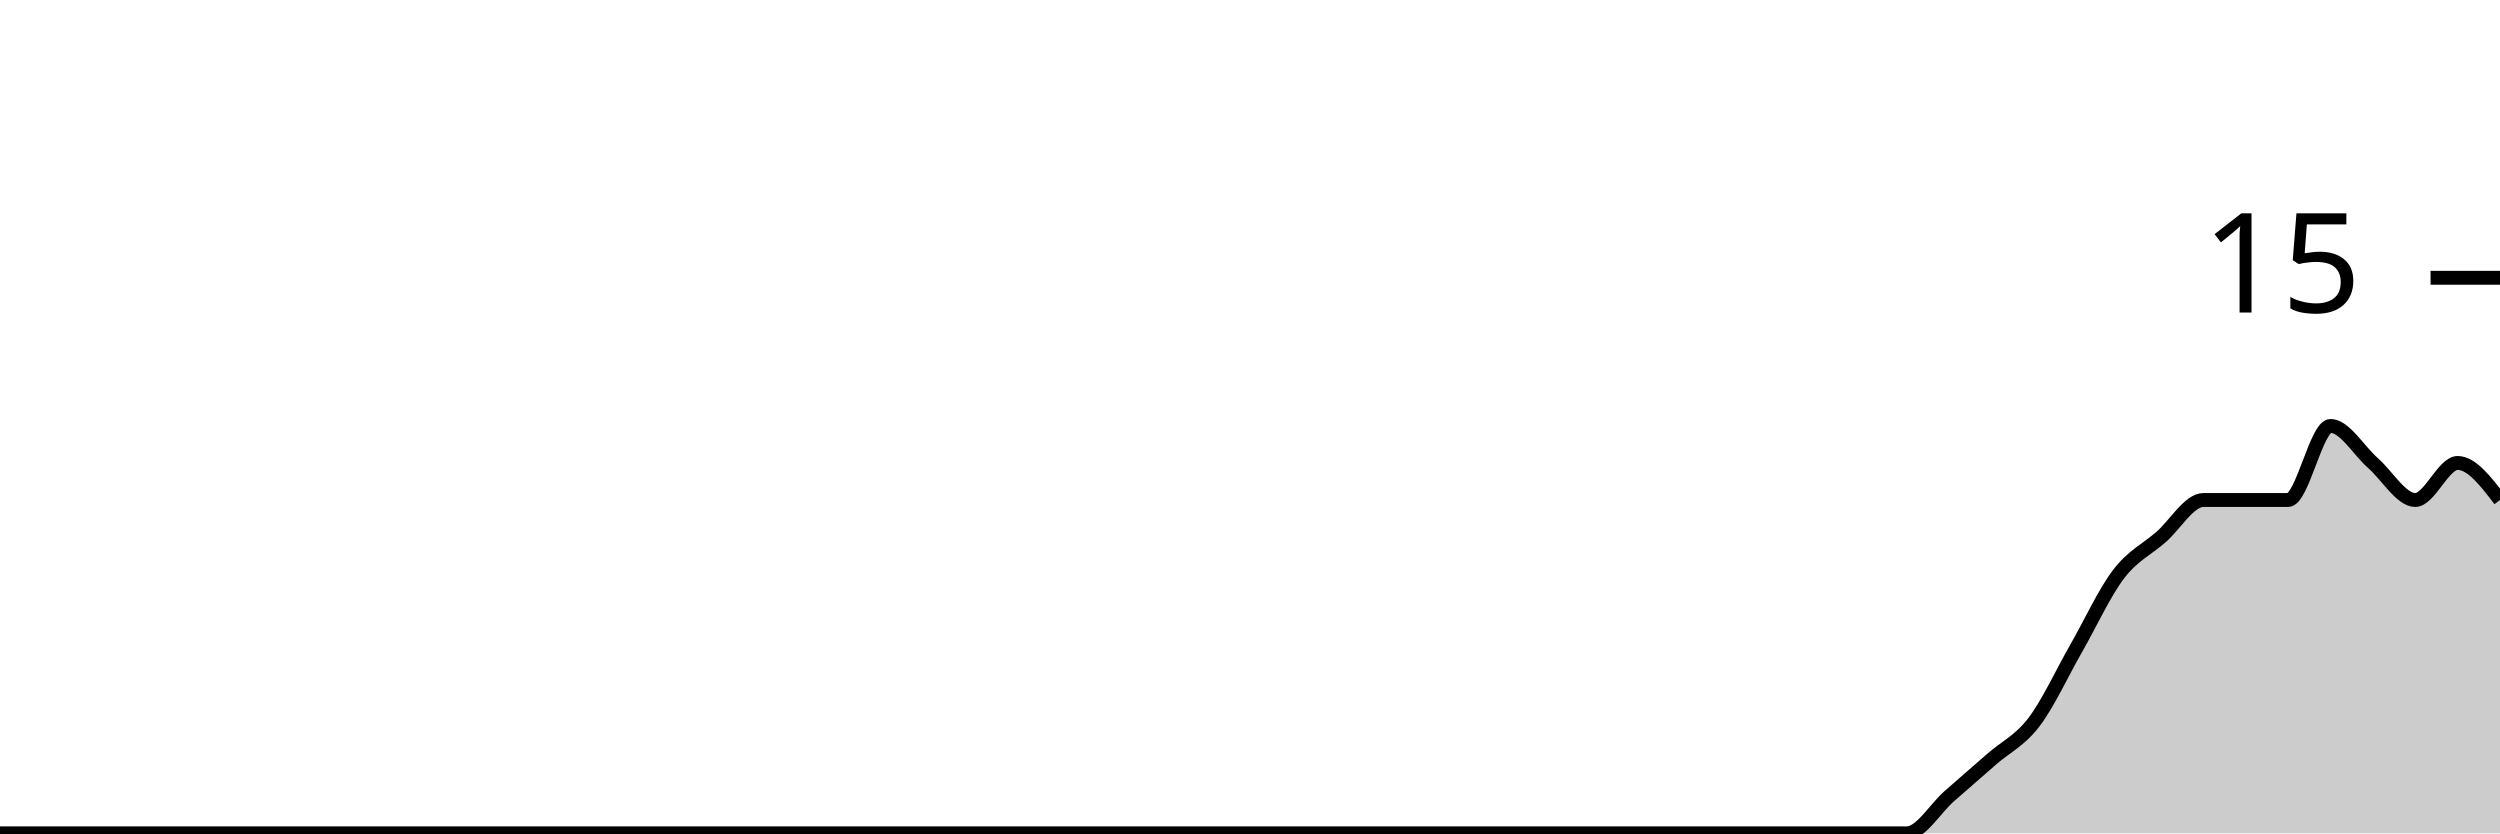
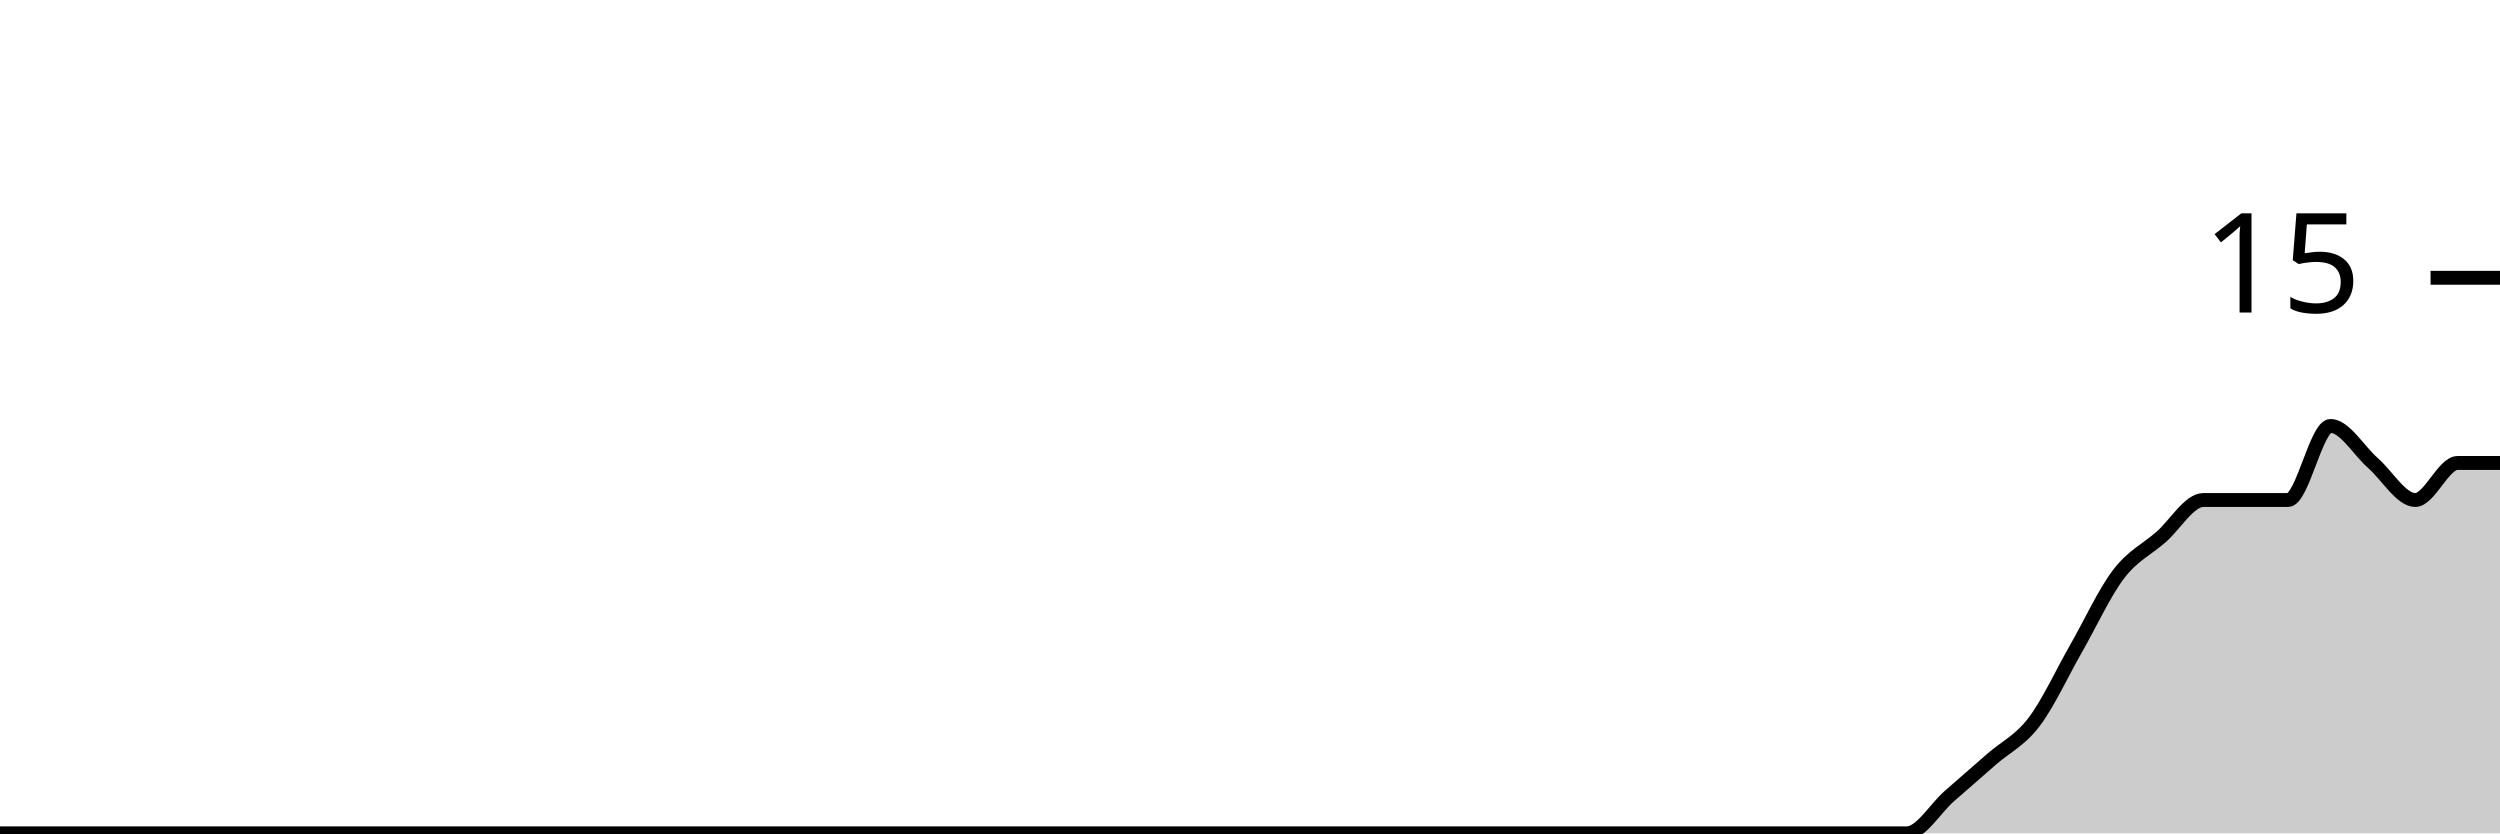
<svg xmlns="http://www.w3.org/2000/svg" viewBox="0 0 180 60">
  <g transform="translate(0,20)">
-     <path class="area" fill="rgba(0, 0, 0, 0.2)" d="M0,40C1.017,40,2.034,40,3.051,40C4.068,40,5.085,40,6.102,40C7.119,40,8.136,40,9.153,40C10.169,40,11.186,40,12.203,40C13.22,40,14.237,40,15.254,40C16.271,40,17.288,40,18.305,40C19.322,40,20.339,40,21.356,40C22.373,40,23.39,40,24.407,40C25.424,40,26.441,40,27.458,40C28.475,40,29.492,40,30.508,40C31.525,40,32.542,40,33.559,40C34.576,40,35.593,40,36.61,40C37.627,40,38.644,40,39.661,40C40.678,40,41.695,40,42.712,40C43.729,40,44.746,40,45.763,40C46.78,40,47.797,40,48.814,40C49.831,40,50.847,40,51.864,40C52.881,40,53.898,40,54.915,40C55.932,40,56.949,40,57.966,40C58.983,40,60,40,61.017,40C62.034,40,63.051,40,64.068,40C65.085,40,66.102,40,67.119,40C68.136,40,69.153,40,70.169,40C71.186,40,72.203,40,73.22,40C74.237,40,75.254,40,76.271,40C77.288,40,78.305,40,79.322,40C80.339,40,81.356,40,82.373,40C83.39,40,84.407,40,85.424,40C86.441,40,87.458,40,88.475,40C89.492,40,90.508,40,91.525,40C92.542,40,93.559,40,94.576,40C95.593,40,96.61,40,97.627,40C98.644,40,99.661,40,100.678,40C101.695,40,102.712,40,103.729,40C104.746,40,105.763,40,106.78,40C107.797,40,108.814,40,109.831,40C110.847,40,111.864,40,112.881,40C113.898,40,114.915,40,115.932,40C116.949,40,117.966,40,118.983,40C120,40,121.017,40,122.034,40C123.051,40,124.068,40,125.085,40C126.102,40,127.119,40,128.136,40C129.153,40,130.169,40,131.186,40C132.203,40,133.22,40,134.237,40C135.254,40,136.271,40,137.288,40C138.305,40,139.322,38.222,140.339,37.333C141.356,36.444,142.373,35.556,143.39,34.667C144.407,33.778,145.424,33.333,146.441,32C147.458,30.667,148.475,28.444,149.492,26.667C150.508,24.889,151.525,22.667,152.542,21.333C153.559,20,154.576,19.556,155.593,18.667C156.61,17.778,157.627,16,158.644,16C159.661,16,160.678,16,161.695,16C162.712,16,163.729,16,164.746,16C165.763,16,166.78,10.667,167.797,10.667C168.814,10.667,169.831,12.444,170.847,13.333C171.864,14.222,172.881,16,173.898,16C174.915,16,175.932,13.333,176.949,13.333C177.966,13.333,178.983,14.667,180,16L180,40C178.983,40,177.966,40,176.949,40C175.932,40,174.915,40,173.898,40C172.881,40,171.864,40,170.847,40C169.831,40,168.814,40,167.797,40C166.78,40,165.763,40,164.746,40C163.729,40,162.712,40,161.695,40C160.678,40,159.661,40,158.644,40C157.627,40,156.61,40,155.593,40C154.576,40,153.559,40,152.542,40C151.525,40,150.508,40,149.492,40C148.475,40,147.458,40,146.441,40C145.424,40,144.407,40,143.39,40C142.373,40,141.356,40,140.339,40C139.322,40,138.305,40,137.288,40C136.271,40,135.254,40,134.237,40C133.22,40,132.203,40,131.186,40C130.169,40,129.153,40,128.136,40C127.119,40,126.102,40,125.085,40C124.068,40,123.051,40,122.034,40C121.017,40,120,40,118.983,40C117.966,40,116.949,40,115.932,40C114.915,40,113.898,40,112.881,40C111.864,40,110.847,40,109.831,40C108.814,40,107.797,40,106.78,40C105.763,40,104.746,40,103.729,40C102.712,40,101.695,40,100.678,40C99.661,40,98.644,40,97.627,40C96.61,40,95.593,40,94.576,40C93.559,40,92.542,40,91.525,40C90.508,40,89.492,40,88.475,40C87.458,40,86.441,40,85.424,40C84.407,40,83.39,40,82.373,40C81.356,40,80.339,40,79.322,40C78.305,40,77.288,40,76.271,40C75.254,40,74.237,40,73.22,40C72.203,40,71.186,40,70.169,40C69.153,40,68.136,40,67.119,40C66.102,40,65.085,40,64.068,40C63.051,40,62.034,40,61.017,40C60,40,58.983,40,57.966,40C56.949,40,55.932,40,54.915,40C53.898,40,52.881,40,51.864,40C50.847,40,49.831,40,48.814,40C47.797,40,46.78,40,45.763,40C44.746,40,43.729,40,42.712,40C41.695,40,40.678,40,39.661,40C38.644,40,37.627,40,36.61,40C35.593,40,34.576,40,33.559,40C32.542,40,31.525,40,30.508,40C29.492,40,28.475,40,27.458,40C26.441,40,25.424,40,24.407,40C23.39,40,22.373,40,21.356,40C20.339,40,19.322,40,18.305,40C17.288,40,16.271,40,15.254,40C14.237,40,13.22,40,12.203,40C11.186,40,10.169,40,9.153,40C8.136,40,7.119,40,6.102,40C5.085,40,4.068,40,3.051,40C2.034,40,1.017,40,0,40Z" />
-     <path class="line" stroke="black" fill="none" d="M0,40C1.017,40,2.034,40,3.051,40C4.068,40,5.085,40,6.102,40C7.119,40,8.136,40,9.153,40C10.169,40,11.186,40,12.203,40C13.22,40,14.237,40,15.254,40C16.271,40,17.288,40,18.305,40C19.322,40,20.339,40,21.356,40C22.373,40,23.39,40,24.407,40C25.424,40,26.441,40,27.458,40C28.475,40,29.492,40,30.508,40C31.525,40,32.542,40,33.559,40C34.576,40,35.593,40,36.61,40C37.627,40,38.644,40,39.661,40C40.678,40,41.695,40,42.712,40C43.729,40,44.746,40,45.763,40C46.78,40,47.797,40,48.814,40C49.831,40,50.847,40,51.864,40C52.881,40,53.898,40,54.915,40C55.932,40,56.949,40,57.966,40C58.983,40,60,40,61.017,40C62.034,40,63.051,40,64.068,40C65.085,40,66.102,40,67.119,40C68.136,40,69.153,40,70.169,40C71.186,40,72.203,40,73.22,40C74.237,40,75.254,40,76.271,40C77.288,40,78.305,40,79.322,40C80.339,40,81.356,40,82.373,40C83.39,40,84.407,40,85.424,40C86.441,40,87.458,40,88.475,40C89.492,40,90.508,40,91.525,40C92.542,40,93.559,40,94.576,40C95.593,40,96.61,40,97.627,40C98.644,40,99.661,40,100.678,40C101.695,40,102.712,40,103.729,40C104.746,40,105.763,40,106.78,40C107.797,40,108.814,40,109.831,40C110.847,40,111.864,40,112.881,40C113.898,40,114.915,40,115.932,40C116.949,40,117.966,40,118.983,40C120,40,121.017,40,122.034,40C123.051,40,124.068,40,125.085,40C126.102,40,127.119,40,128.136,40C129.153,40,130.169,40,131.186,40C132.203,40,133.22,40,134.237,40C135.254,40,136.271,40,137.288,40C138.305,40,139.322,38.222,140.339,37.333C141.356,36.444,142.373,35.556,143.39,34.667C144.407,33.778,145.424,33.333,146.441,32C147.458,30.667,148.475,28.444,149.492,26.667C150.508,24.889,151.525,22.667,152.542,21.333C153.559,20,154.576,19.556,155.593,18.667C156.61,17.778,157.627,16,158.644,16C159.661,16,160.678,16,161.695,16C162.712,16,163.729,16,164.746,16C165.763,16,166.78,10.667,167.797,10.667C168.814,10.667,169.831,12.444,170.847,13.333C171.864,14.222,172.881,16,173.898,16C174.915,16,175.932,13.333,176.949,13.333C177.966,13.333,178.983,14.667,180,16" />
+     <path class="area" fill="rgba(0, 0, 0, 0.2)" d="M0,40C1.017,40,2.034,40,3.051,40C4.068,40,5.085,40,6.102,40C7.119,40,8.136,40,9.153,40C10.169,40,11.186,40,12.203,40C13.22,40,14.237,40,15.254,40C16.271,40,17.288,40,18.305,40C19.322,40,20.339,40,21.356,40C22.373,40,23.39,40,24.407,40C25.424,40,26.441,40,27.458,40C28.475,40,29.492,40,30.508,40C31.525,40,32.542,40,33.559,40C34.576,40,35.593,40,36.61,40C37.627,40,38.644,40,39.661,40C40.678,40,41.695,40,42.712,40C43.729,40,44.746,40,45.763,40C46.78,40,47.797,40,48.814,40C49.831,40,50.847,40,51.864,40C52.881,40,53.898,40,54.915,40C55.932,40,56.949,40,57.966,40C58.983,40,60,40,61.017,40C62.034,40,63.051,40,64.068,40C65.085,40,66.102,40,67.119,40C68.136,40,69.153,40,70.169,40C71.186,40,72.203,40,73.22,40C74.237,40,75.254,40,76.271,40C77.288,40,78.305,40,79.322,40C80.339,40,81.356,40,82.373,40C83.39,40,84.407,40,85.424,40C86.441,40,87.458,40,88.475,40C89.492,40,90.508,40,91.525,40C92.542,40,93.559,40,94.576,40C95.593,40,96.61,40,97.627,40C98.644,40,99.661,40,100.678,40C101.695,40,102.712,40,103.729,40C104.746,40,105.763,40,106.78,40C107.797,40,108.814,40,109.831,40C110.847,40,111.864,40,112.881,40C113.898,40,114.915,40,115.932,40C116.949,40,117.966,40,118.983,40C120,40,121.017,40,122.034,40C123.051,40,124.068,40,125.085,40C126.102,40,127.119,40,128.136,40C129.153,40,130.169,40,131.186,40C132.203,40,133.22,40,134.237,40C135.254,40,136.271,40,137.288,40C138.305,40,139.322,38.222,140.339,37.333C141.356,36.444,142.373,35.556,143.39,34.667C144.407,33.778,145.424,33.333,146.441,32C147.458,30.667,148.475,28.444,149.492,26.667C150.508,24.889,151.525,22.667,152.542,21.333C153.559,20,154.576,19.556,155.593,18.667C156.61,17.778,157.627,16,158.644,16C159.661,16,160.678,16,161.695,16C162.712,16,163.729,16,164.746,16C165.763,16,166.78,10.667,167.797,10.667C168.814,10.667,169.831,12.444,170.847,13.333C171.864,14.222,172.881,16,173.898,16C174.915,16,175.932,13.333,176.949,13.333C177.966,13.333,178.983,13.333,180,13.333L180,40C178.983,40,177.966,40,176.949,40C175.932,40,174.915,40,173.898,40C172.881,40,171.864,40,170.847,40C169.831,40,168.814,40,167.797,40C166.78,40,165.763,40,164.746,40C163.729,40,162.712,40,161.695,40C160.678,40,159.661,40,158.644,40C157.627,40,156.61,40,155.593,40C154.576,40,153.559,40,152.542,40C151.525,40,150.508,40,149.492,40C148.475,40,147.458,40,146.441,40C145.424,40,144.407,40,143.39,40C142.373,40,141.356,40,140.339,40C139.322,40,138.305,40,137.288,40C136.271,40,135.254,40,134.237,40C133.22,40,132.203,40,131.186,40C130.169,40,129.153,40,128.136,40C127.119,40,126.102,40,125.085,40C124.068,40,123.051,40,122.034,40C121.017,40,120,40,118.983,40C117.966,40,116.949,40,115.932,40C114.915,40,113.898,40,112.881,40C111.864,40,110.847,40,109.831,40C108.814,40,107.797,40,106.78,40C105.763,40,104.746,40,103.729,40C102.712,40,101.695,40,100.678,40C99.661,40,98.644,40,97.627,40C96.61,40,95.593,40,94.576,40C93.559,40,92.542,40,91.525,40C90.508,40,89.492,40,88.475,40C87.458,40,86.441,40,85.424,40C84.407,40,83.39,40,82.373,40C81.356,40,80.339,40,79.322,40C78.305,40,77.288,40,76.271,40C75.254,40,74.237,40,73.22,40C72.203,40,71.186,40,70.169,40C69.153,40,68.136,40,67.119,40C66.102,40,65.085,40,64.068,40C63.051,40,62.034,40,61.017,40C60,40,58.983,40,57.966,40C56.949,40,55.932,40,54.915,40C53.898,40,52.881,40,51.864,40C50.847,40,49.831,40,48.814,40C47.797,40,46.78,40,45.763,40C44.746,40,43.729,40,42.712,40C41.695,40,40.678,40,39.661,40C38.644,40,37.627,40,36.61,40C35.593,40,34.576,40,33.559,40C32.542,40,31.525,40,30.508,40C29.492,40,28.475,40,27.458,40C26.441,40,25.424,40,24.407,40C23.39,40,22.373,40,21.356,40C20.339,40,19.322,40,18.305,40C17.288,40,16.271,40,15.254,40C14.237,40,13.22,40,12.203,40C11.186,40,10.169,40,9.153,40C8.136,40,7.119,40,6.102,40C5.085,40,4.068,40,3.051,40C2.034,40,1.017,40,0,40Z" />
+     <path class="line" stroke="black" fill="none" d="M0,40C1.017,40,2.034,40,3.051,40C4.068,40,5.085,40,6.102,40C7.119,40,8.136,40,9.153,40C10.169,40,11.186,40,12.203,40C13.22,40,14.237,40,15.254,40C16.271,40,17.288,40,18.305,40C19.322,40,20.339,40,21.356,40C22.373,40,23.39,40,24.407,40C25.424,40,26.441,40,27.458,40C28.475,40,29.492,40,30.508,40C31.525,40,32.542,40,33.559,40C34.576,40,35.593,40,36.61,40C37.627,40,38.644,40,39.661,40C40.678,40,41.695,40,42.712,40C43.729,40,44.746,40,45.763,40C46.78,40,47.797,40,48.814,40C49.831,40,50.847,40,51.864,40C52.881,40,53.898,40,54.915,40C55.932,40,56.949,40,57.966,40C58.983,40,60,40,61.017,40C62.034,40,63.051,40,64.068,40C65.085,40,66.102,40,67.119,40C68.136,40,69.153,40,70.169,40C71.186,40,72.203,40,73.22,40C74.237,40,75.254,40,76.271,40C77.288,40,78.305,40,79.322,40C80.339,40,81.356,40,82.373,40C83.39,40,84.407,40,85.424,40C86.441,40,87.458,40,88.475,40C89.492,40,90.508,40,91.525,40C92.542,40,93.559,40,94.576,40C95.593,40,96.61,40,97.627,40C98.644,40,99.661,40,100.678,40C101.695,40,102.712,40,103.729,40C104.746,40,105.763,40,106.78,40C107.797,40,108.814,40,109.831,40C110.847,40,111.864,40,112.881,40C113.898,40,114.915,40,115.932,40C116.949,40,117.966,40,118.983,40C120,40,121.017,40,122.034,40C123.051,40,124.068,40,125.085,40C126.102,40,127.119,40,128.136,40C129.153,40,130.169,40,131.186,40C132.203,40,133.22,40,134.237,40C135.254,40,136.271,40,137.288,40C138.305,40,139.322,38.222,140.339,37.333C141.356,36.444,142.373,35.556,143.39,34.667C144.407,33.778,145.424,33.333,146.441,32C147.458,30.667,148.475,28.444,149.492,26.667C150.508,24.889,151.525,22.667,152.542,21.333C153.559,20,154.576,19.556,155.593,18.667C156.61,17.778,157.627,16,158.644,16C159.661,16,160.678,16,161.695,16C162.712,16,163.729,16,164.746,16C165.763,16,166.78,10.667,167.797,10.667C168.814,10.667,169.831,12.444,170.847,13.333C171.864,14.222,172.881,16,173.898,16C174.915,16,175.932,13.333,176.949,13.333C177.966,13.333,178.983,13.333,180,13.333" />
    <path class="axis-ceiling" stroke-width="1" stroke="black" fill="none" d="M175,0L180,0" />
    <text class="axis-ceiling-label" font-family="sans-serif" text-anchor="end" font-size="10px" x="170" y="2.5">15</text>
  </g>
</svg>
